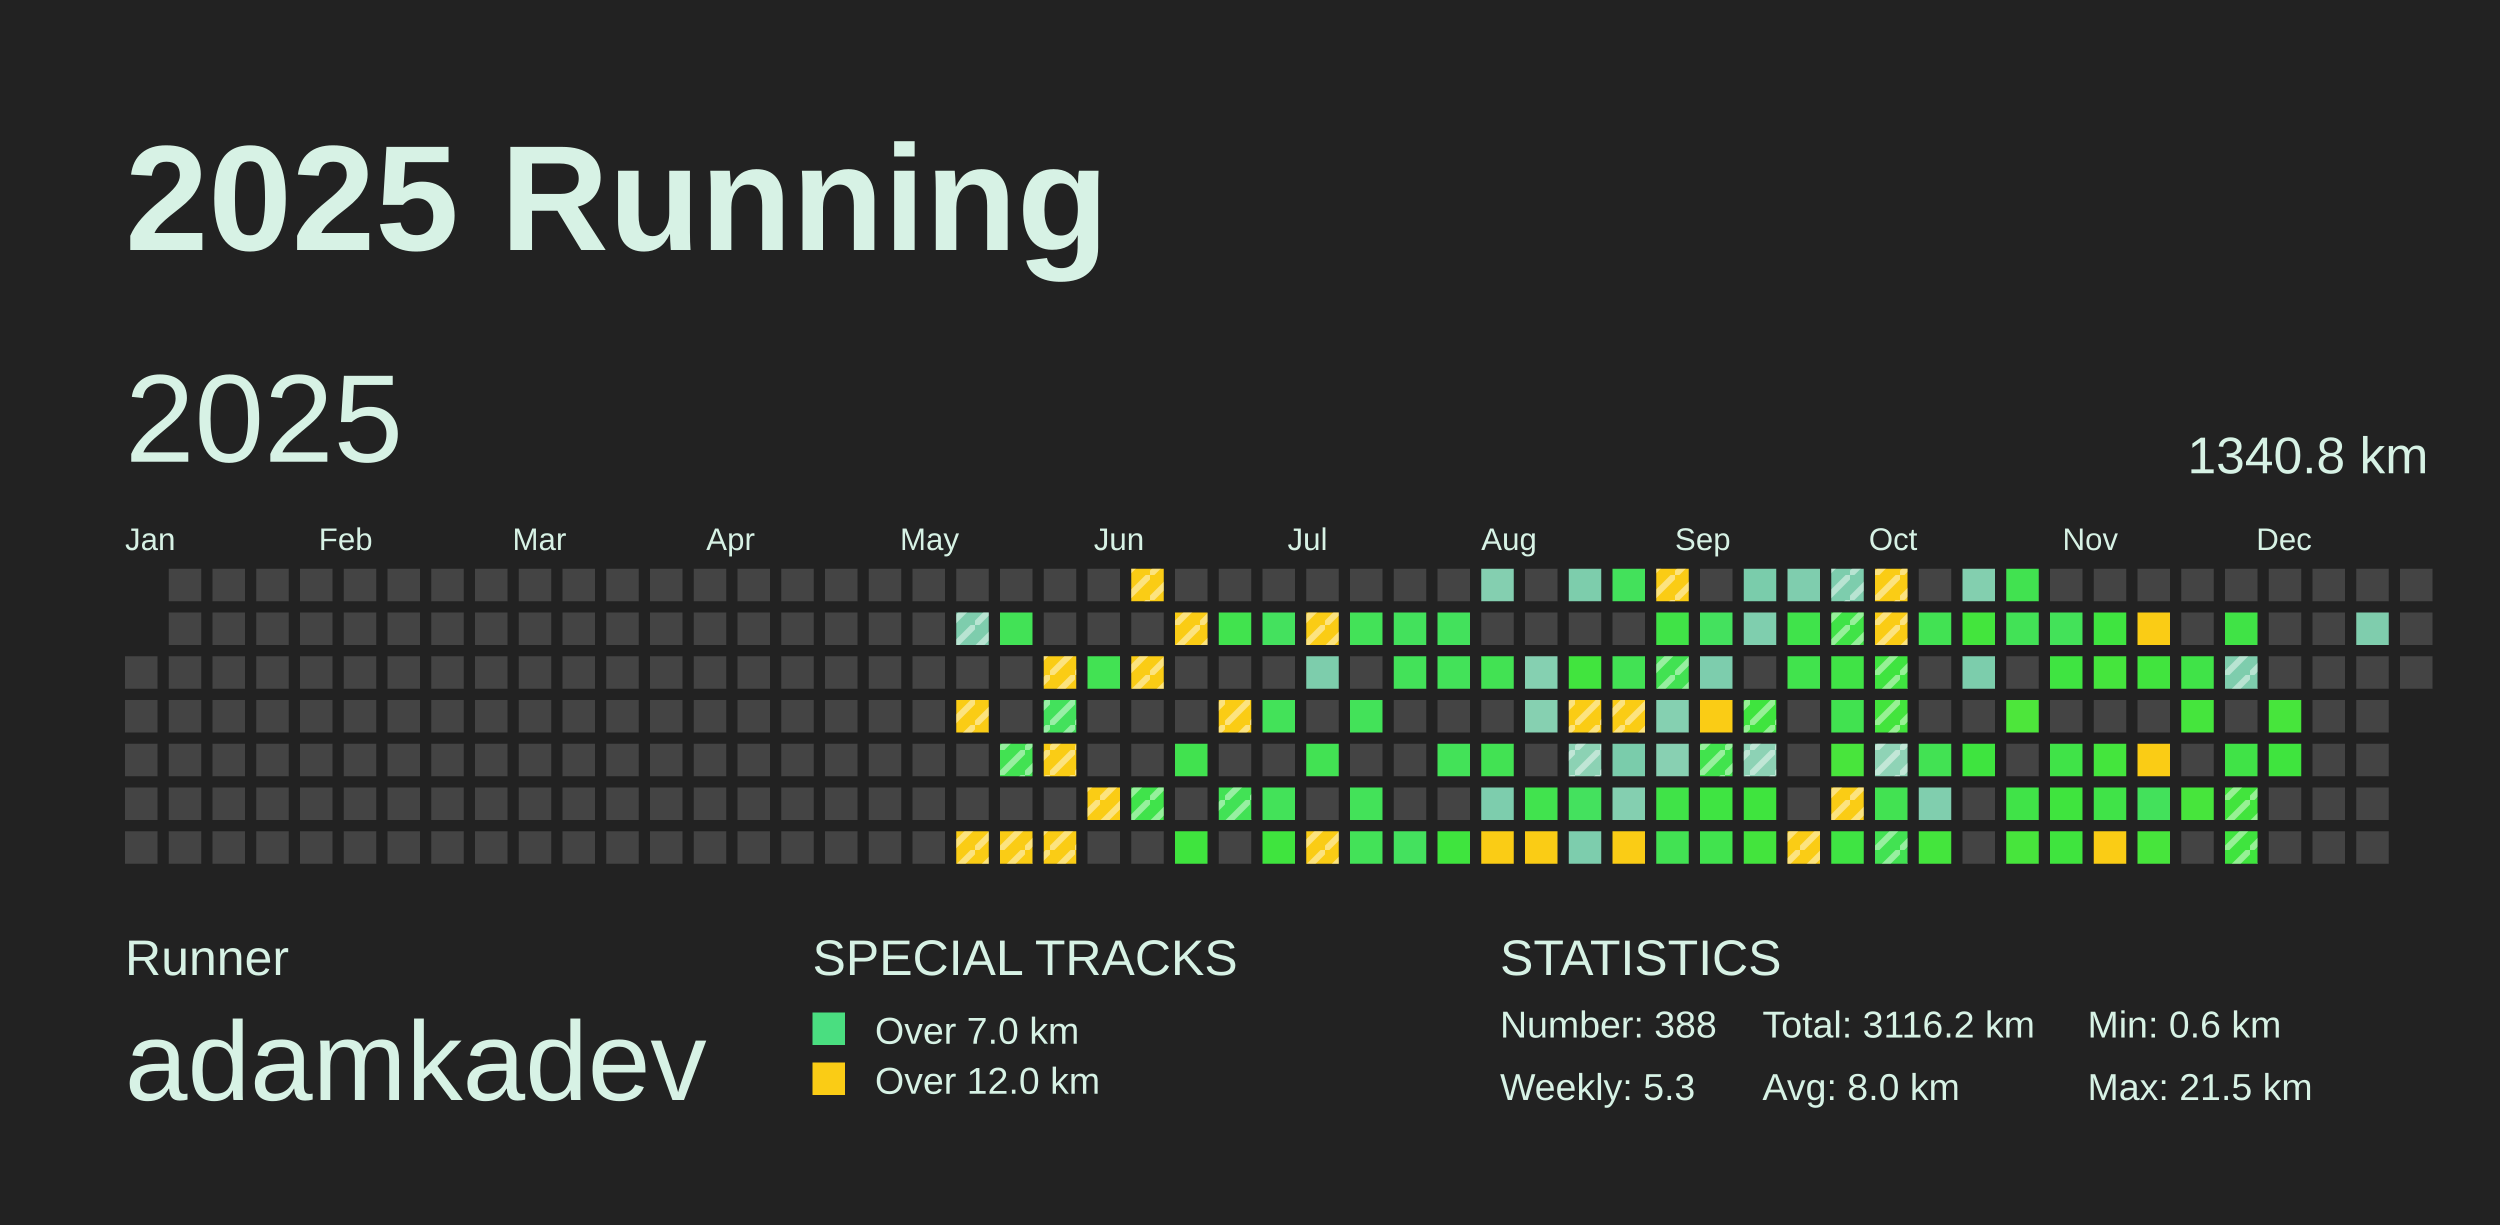
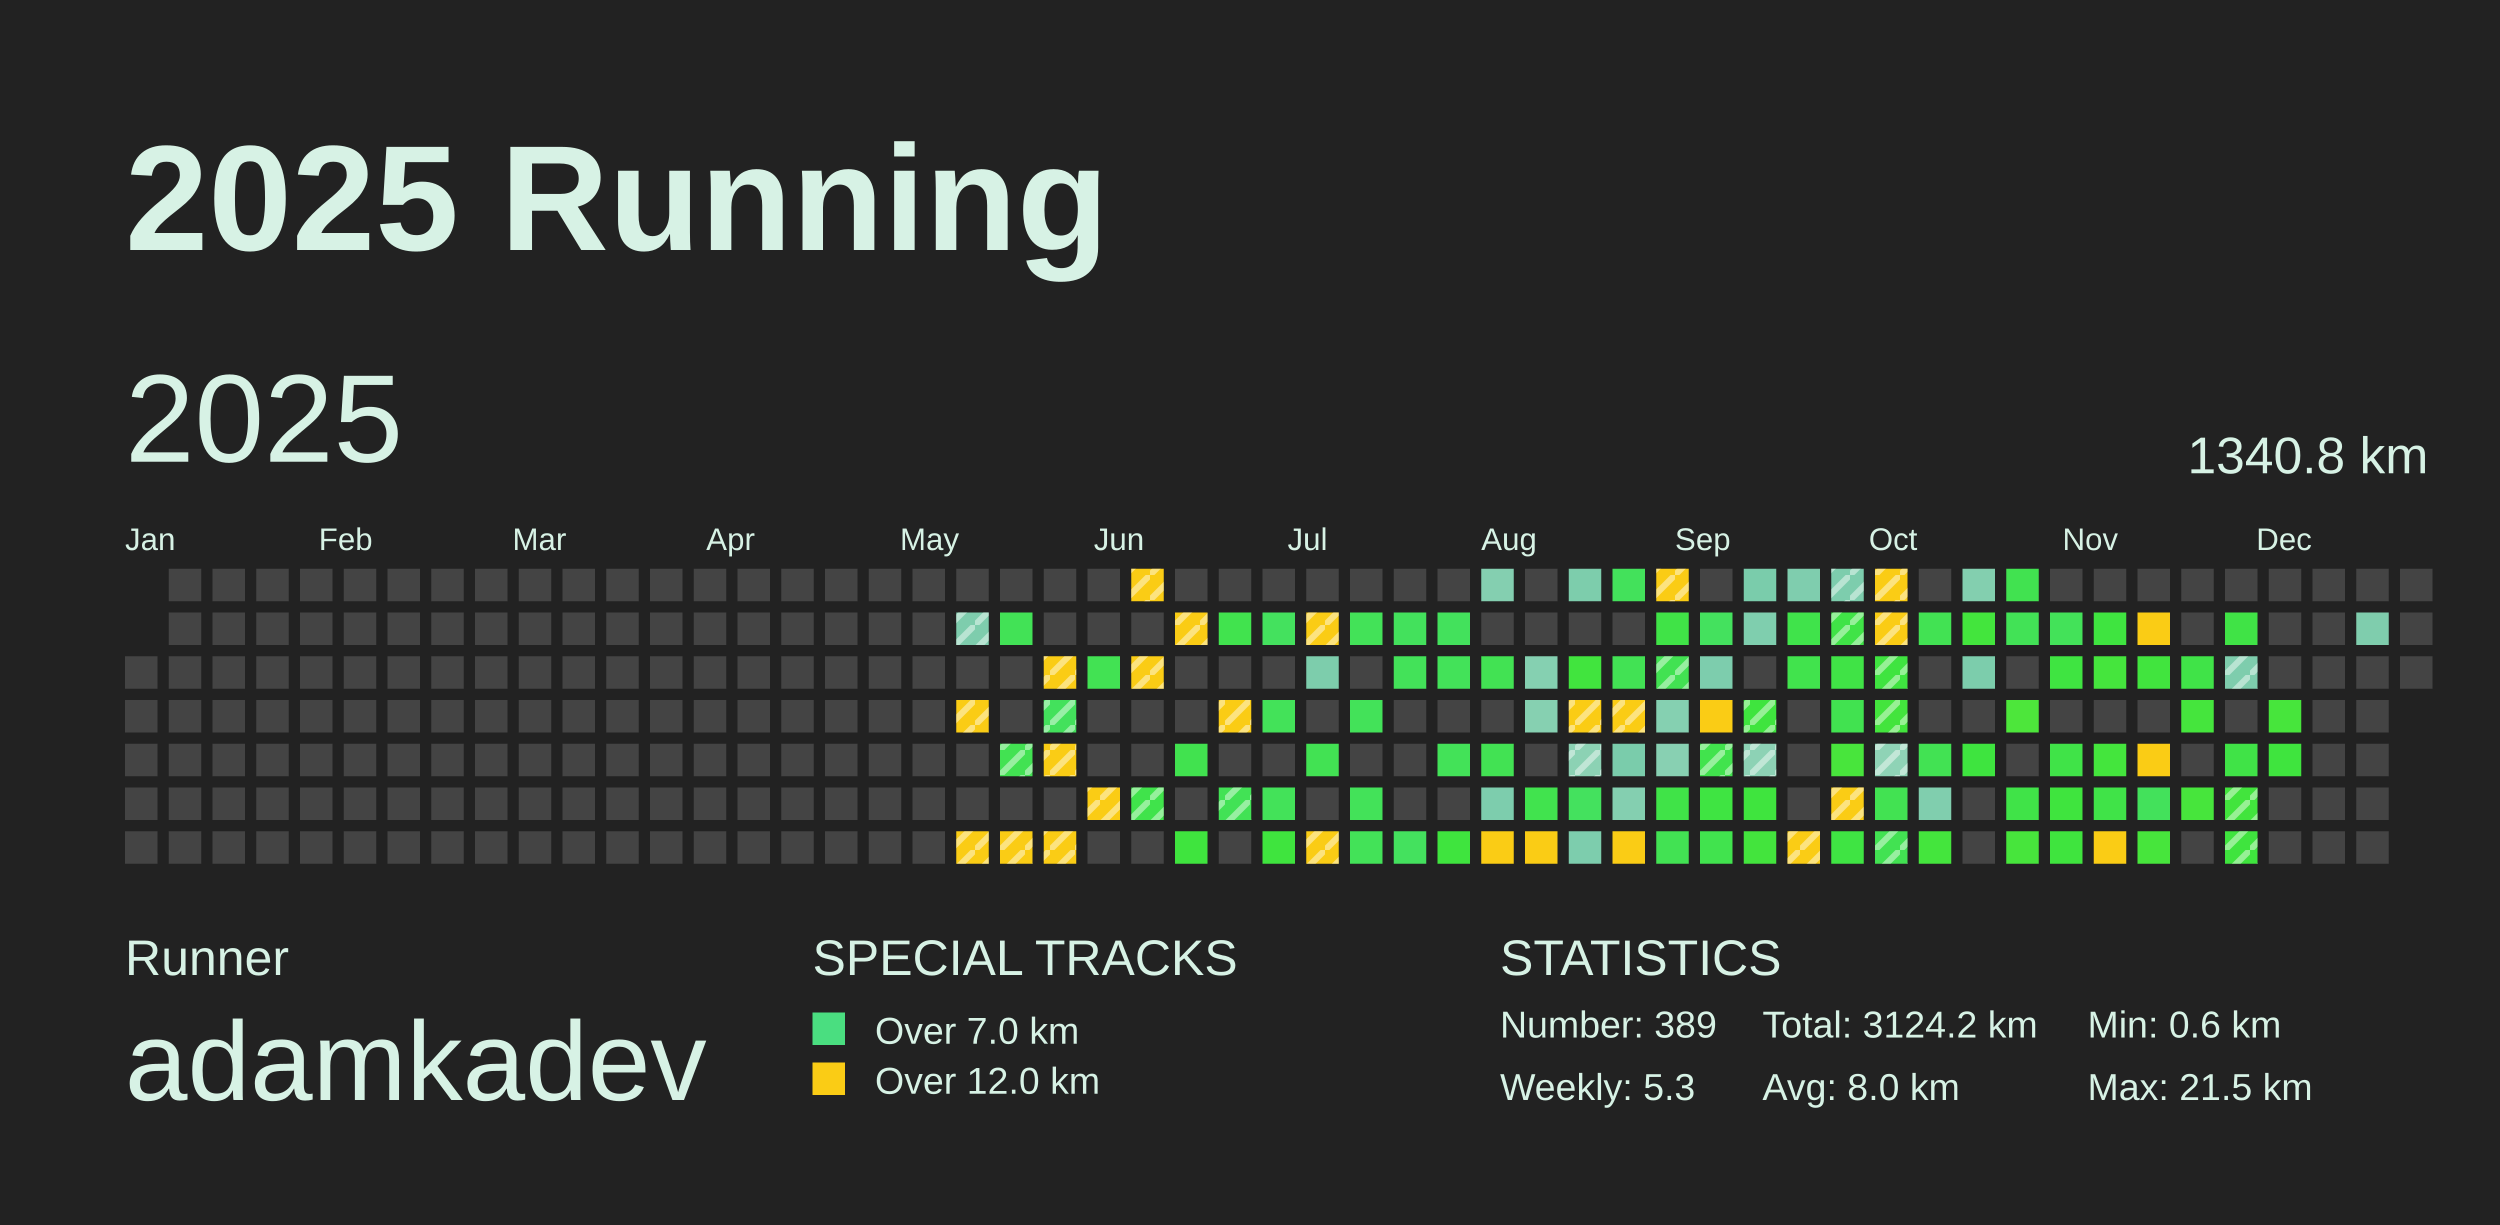
<svg xmlns="http://www.w3.org/2000/svg" baseProfile="full" height="98mm" version="1.1" viewBox="0,0,200,98" width="200mm">
  <defs>
    <pattern height="2" id="indoor-stripe" patternUnits="userSpaceOnUse" width="2">
      <line stroke="white" stroke-opacity="0.45" stroke-width="0.5" x1="0" x2="2" y1="2" y2="0" />
    </pattern>
  </defs>
  <rect fill="#222222" height="98" width="200" x="0" y="0" />
  <text fill="#D7F2E5" style="font-size:12px; font-family:Arial; font-weight:bold;" x="10" y="20">2025 Running</text>
  <text fill="#D7F2E5" style="font-size:4px; font-family:Arial" x="10" y="78">Runner</text>
  <text fill="#D7F2E5" style="font-size:9px; font-family:Arial" x="10" y="88">adamkadev</text>
  <text fill="#D7F2E5" style="font-size:4px; font-family:Arial" x="65" y="78">SPECIAL TRACKS</text>
  <rect fill="#4ADE80" height="2.6" width="2.6" x="65" y="81" />
  <text fill="#D7F2E5" style="font-size:3px; font-family:Arial" x="70" y="83.5">Over 7.0 km</text>
  <rect fill="#FACC15" height="2.6" width="2.6" x="65" y="85" />
  <text fill="#D7F2E5" style="font-size:3px; font-family:Arial" x="70" y="87.5">Over 12.0 km</text>
  <text fill="#D7F2E5" style="font-size:4px; font-family:Arial" x="120" y="78">STATISTICS</text>
-   <text fill="#D7F2E5" style="font-size:3px; font-family:Arial" x="120" y="83">Number: 388</text>
+   <text fill="#D7F2E5" style="font-size:3px; font-family:Arial" x="120" y="83">Number: 389</text>
  <text fill="#D7F2E5" style="font-size:3px; font-family:Arial" x="120" y="88">Weekly: 5.3</text>
-   <text fill="#D7F2E5" style="font-size:3px; font-family:Arial" x="141" y="83">Total: 3116.2 km</text>
+   <text fill="#D7F2E5" style="font-size:3px; font-family:Arial" x="141" y="83">Total: 3124.2 km</text>
  <text fill="#D7F2E5" style="font-size:3px; font-family:Arial" x="141" y="88">Avg: 8.0 km</text>
  <text fill="#D7F2E5" style="font-size:3px; font-family:Arial" x="167" y="83">Min: 0.6 km</text>
  <text fill="#D7F2E5" style="font-size:3px; font-family:Arial" x="167" y="88">Max: 21.5 km</text>
  <text dominant-baseline="hanging" fill="#D7F2E5" style="font-size:10.0px; font-family:Arial;" x="10" y="30">2025</text>
  <text dominant-baseline="hanging" fill="#D7F2E5" style="font-size:4.125px; font-family:Arial;" x="175" y="35">1340.8 km</text>
  <text fill="#D7F2E5" style="font-size:2.5px; font-family:Arial" x="10.0" y="44">Jan</text>
  <text fill="#D7F2E5" style="font-size:2.5px; font-family:Arial" x="25.5" y="44">Feb</text>
  <text fill="#D7F2E5" style="font-size:2.5px; font-family:Arial" x="41.0" y="44">Mar</text>
  <text fill="#D7F2E5" style="font-size:2.5px; font-family:Arial" x="56.5" y="44">Apr</text>
  <text fill="#D7F2E5" style="font-size:2.5px; font-family:Arial" x="72.0" y="44">May</text>
  <text fill="#D7F2E5" style="font-size:2.5px; font-family:Arial" x="87.5" y="44">Jun</text>
  <text fill="#D7F2E5" style="font-size:2.5px; font-family:Arial" x="103.0" y="44">Jul</text>
  <text fill="#D7F2E5" style="font-size:2.5px; font-family:Arial" x="118.5" y="44">Aug</text>
  <text fill="#D7F2E5" style="font-size:2.5px; font-family:Arial" x="134.0" y="44">Sep</text>
  <text fill="#D7F2E5" style="font-size:2.5px; font-family:Arial" x="149.5" y="44">Oct</text>
  <text fill="#D7F2E5" style="font-size:2.5px; font-family:Arial" x="165.0" y="44">Nov</text>
  <text fill="#D7F2E5" style="font-size:2.5px; font-family:Arial" x="180.5" y="44">Dec</text>
  <rect fill="#444444" height="2.6" width="2.6" x="10.0" y="52.5" />
  <rect fill="#444444" height="2.6" width="2.6" x="10.0" y="56.0" />
  <rect fill="#444444" height="2.6" width="2.6" x="10.0" y="59.5" />
  <rect fill="#444444" height="2.6" width="2.6" x="10.0" y="63.0" />
  <rect fill="#444444" height="2.6" width="2.6" x="10.0" y="66.5" />
  <rect fill="#444444" height="2.6" width="2.6" x="13.5" y="45.5" />
  <rect fill="#444444" height="2.6" width="2.6" x="13.5" y="49.0" />
  <rect fill="#444444" height="2.6" width="2.6" x="13.5" y="52.5" />
  <rect fill="#444444" height="2.6" width="2.6" x="13.5" y="56.0" />
  <rect fill="#444444" height="2.6" width="2.6" x="13.5" y="59.5" />
  <rect fill="#444444" height="2.6" width="2.6" x="13.5" y="63.0" />
  <rect fill="#444444" height="2.6" width="2.6" x="13.5" y="66.5" />
  <rect fill="#444444" height="2.6" width="2.6" x="17.0" y="45.5" />
  <rect fill="#444444" height="2.6" width="2.6" x="17.0" y="49.0" />
  <rect fill="#444444" height="2.6" width="2.6" x="17.0" y="52.5" />
  <rect fill="#444444" height="2.6" width="2.6" x="17.0" y="56.0" />
  <rect fill="#444444" height="2.6" width="2.6" x="17.0" y="59.5" />
  <rect fill="#444444" height="2.6" width="2.6" x="17.0" y="63.0" />
  <rect fill="#444444" height="2.6" width="2.6" x="17.0" y="66.5" />
  <rect fill="#444444" height="2.6" width="2.6" x="20.5" y="45.5" />
  <rect fill="#444444" height="2.6" width="2.6" x="20.5" y="49.0" />
  <rect fill="#444444" height="2.6" width="2.6" x="20.5" y="52.5" />
  <rect fill="#444444" height="2.6" width="2.6" x="20.5" y="56.0" />
  <rect fill="#444444" height="2.6" width="2.6" x="20.5" y="59.5" />
  <rect fill="#444444" height="2.6" width="2.6" x="20.5" y="63.0" />
  <rect fill="#444444" height="2.6" width="2.6" x="20.5" y="66.5" />
  <rect fill="#444444" height="2.6" width="2.6" x="24.0" y="45.5" />
  <rect fill="#444444" height="2.6" width="2.6" x="24.0" y="49.0" />
  <rect fill="#444444" height="2.6" width="2.6" x="24.0" y="52.5" />
  <rect fill="#444444" height="2.6" width="2.6" x="24.0" y="56.0" />
  <rect fill="#444444" height="2.6" width="2.6" x="24.0" y="59.5" />
  <rect fill="#444444" height="2.6" width="2.6" x="24.0" y="63.0" />
  <rect fill="#444444" height="2.6" width="2.6" x="24.0" y="66.5" />
  <rect fill="#444444" height="2.6" width="2.6" x="27.5" y="45.5" />
  <rect fill="#444444" height="2.6" width="2.6" x="27.5" y="49.0" />
  <rect fill="#444444" height="2.6" width="2.6" x="27.5" y="52.5" />
  <rect fill="#444444" height="2.6" width="2.6" x="27.5" y="56.0" />
  <rect fill="#444444" height="2.6" width="2.6" x="27.5" y="59.5" />
  <rect fill="#444444" height="2.6" width="2.6" x="27.5" y="63.0" />
  <rect fill="#444444" height="2.6" width="2.6" x="27.5" y="66.5" />
  <rect fill="#444444" height="2.6" width="2.6" x="31.0" y="45.5" />
  <rect fill="#444444" height="2.6" width="2.6" x="31.0" y="49.0" />
  <rect fill="#444444" height="2.6" width="2.6" x="31.0" y="52.5" />
  <rect fill="#444444" height="2.6" width="2.6" x="31.0" y="56.0" />
  <rect fill="#444444" height="2.6" width="2.6" x="31.0" y="59.5" />
  <rect fill="#444444" height="2.6" width="2.6" x="31.0" y="63.0" />
  <rect fill="#444444" height="2.6" width="2.6" x="31.0" y="66.5" />
  <rect fill="#444444" height="2.6" width="2.6" x="34.5" y="45.5" />
  <rect fill="#444444" height="2.6" width="2.6" x="34.5" y="49.0" />
  <rect fill="#444444" height="2.6" width="2.6" x="34.5" y="52.5" />
  <rect fill="#444444" height="2.6" width="2.6" x="34.5" y="56.0" />
  <rect fill="#444444" height="2.6" width="2.6" x="34.5" y="59.5" />
  <rect fill="#444444" height="2.6" width="2.6" x="34.5" y="63.0" />
  <rect fill="#444444" height="2.6" width="2.6" x="34.5" y="66.5" />
  <rect fill="#444444" height="2.6" width="2.6" x="38.0" y="45.5" />
  <rect fill="#444444" height="2.6" width="2.6" x="38.0" y="49.0" />
  <rect fill="#444444" height="2.6" width="2.6" x="38.0" y="52.5" />
  <rect fill="#444444" height="2.6" width="2.6" x="38.0" y="56.0" />
  <rect fill="#444444" height="2.6" width="2.6" x="38.0" y="59.5" />
  <rect fill="#444444" height="2.6" width="2.6" x="38.0" y="63.0" />
  <rect fill="#444444" height="2.6" width="2.6" x="38.0" y="66.5" />
  <rect fill="#444444" height="2.6" width="2.6" x="41.5" y="45.5" />
  <rect fill="#444444" height="2.6" width="2.6" x="41.5" y="49.0" />
  <rect fill="#444444" height="2.6" width="2.6" x="41.5" y="52.5" />
  <rect fill="#444444" height="2.6" width="2.6" x="41.5" y="56.0" />
  <rect fill="#444444" height="2.6" width="2.6" x="41.5" y="59.5" />
  <rect fill="#444444" height="2.6" width="2.6" x="41.5" y="63.0" />
  <rect fill="#444444" height="2.6" width="2.6" x="41.5" y="66.5" />
  <rect fill="#444444" height="2.6" width="2.6" x="45.0" y="45.5" />
  <rect fill="#444444" height="2.6" width="2.6" x="45.0" y="49.0" />
  <rect fill="#444444" height="2.6" width="2.6" x="45.0" y="52.5" />
  <rect fill="#444444" height="2.6" width="2.6" x="45.0" y="56.0" />
  <rect fill="#444444" height="2.6" width="2.6" x="45.0" y="59.5" />
  <rect fill="#444444" height="2.6" width="2.6" x="45.0" y="63.0" />
  <rect fill="#444444" height="2.6" width="2.6" x="45.0" y="66.5" />
  <rect fill="#444444" height="2.6" width="2.6" x="48.5" y="45.5" />
  <rect fill="#444444" height="2.6" width="2.6" x="48.5" y="49.0" />
  <rect fill="#444444" height="2.6" width="2.6" x="48.5" y="52.5" />
  <rect fill="#444444" height="2.6" width="2.6" x="48.5" y="56.0" />
  <rect fill="#444444" height="2.6" width="2.6" x="48.5" y="59.5" />
  <rect fill="#444444" height="2.6" width="2.6" x="48.5" y="63.0" />
  <rect fill="#444444" height="2.6" width="2.6" x="48.5" y="66.5" />
  <rect fill="#444444" height="2.6" width="2.6" x="52.0" y="45.5" />
  <rect fill="#444444" height="2.6" width="2.6" x="52.0" y="49.0" />
  <rect fill="#444444" height="2.6" width="2.6" x="52.0" y="52.5" />
  <rect fill="#444444" height="2.6" width="2.6" x="52.0" y="56.0" />
  <rect fill="#444444" height="2.6" width="2.6" x="52.0" y="59.5" />
  <rect fill="#444444" height="2.6" width="2.6" x="52.0" y="63.0" />
  <rect fill="#444444" height="2.6" width="2.6" x="52.0" y="66.5" />
  <rect fill="#444444" height="2.6" width="2.6" x="55.5" y="45.5" />
  <rect fill="#444444" height="2.6" width="2.6" x="55.5" y="49.0" />
  <rect fill="#444444" height="2.6" width="2.6" x="55.5" y="52.5" />
  <rect fill="#444444" height="2.6" width="2.6" x="55.5" y="56.0" />
  <rect fill="#444444" height="2.6" width="2.6" x="55.5" y="59.5" />
  <rect fill="#444444" height="2.6" width="2.6" x="55.5" y="63.0" />
  <rect fill="#444444" height="2.6" width="2.6" x="55.5" y="66.5" />
  <rect fill="#444444" height="2.6" width="2.6" x="59.0" y="45.5" />
  <rect fill="#444444" height="2.6" width="2.6" x="59.0" y="49.0" />
  <rect fill="#444444" height="2.6" width="2.6" x="59.0" y="52.5" />
  <rect fill="#444444" height="2.6" width="2.6" x="59.0" y="56.0" />
  <rect fill="#444444" height="2.6" width="2.6" x="59.0" y="59.5" />
  <rect fill="#444444" height="2.6" width="2.6" x="59.0" y="63.0" />
  <rect fill="#444444" height="2.6" width="2.6" x="59.0" y="66.5" />
  <rect fill="#444444" height="2.6" width="2.6" x="62.5" y="45.5" />
  <rect fill="#444444" height="2.6" width="2.6" x="62.5" y="49.0" />
  <rect fill="#444444" height="2.6" width="2.6" x="62.5" y="52.5" />
  <rect fill="#444444" height="2.6" width="2.6" x="62.5" y="56.0" />
  <rect fill="#444444" height="2.6" width="2.6" x="62.5" y="59.5" />
  <rect fill="#444444" height="2.6" width="2.6" x="62.5" y="63.0" />
  <rect fill="#444444" height="2.6" width="2.6" x="62.5" y="66.5" />
  <rect fill="#444444" height="2.6" width="2.6" x="66.0" y="45.5" />
  <rect fill="#444444" height="2.6" width="2.6" x="66.0" y="49.0" />
  <rect fill="#444444" height="2.6" width="2.6" x="66.0" y="52.5" />
  <rect fill="#444444" height="2.6" width="2.6" x="66.0" y="56.0" />
  <rect fill="#444444" height="2.6" width="2.6" x="66.0" y="59.5" />
  <rect fill="#444444" height="2.6" width="2.6" x="66.0" y="63.0" />
  <rect fill="#444444" height="2.6" width="2.6" x="66.0" y="66.5" />
  <rect fill="#444444" height="2.6" width="2.6" x="69.5" y="45.5" />
  <rect fill="#444444" height="2.6" width="2.6" x="69.5" y="49.0" />
  <rect fill="#444444" height="2.6" width="2.6" x="69.5" y="52.5" />
  <rect fill="#444444" height="2.6" width="2.6" x="69.5" y="56.0" />
  <rect fill="#444444" height="2.6" width="2.6" x="69.5" y="59.5" />
  <rect fill="#444444" height="2.6" width="2.6" x="69.5" y="63.0" />
  <rect fill="#444444" height="2.6" width="2.6" x="69.5" y="66.5" />
  <rect fill="#444444" height="2.6" width="2.6" x="73.0" y="45.5" />
  <rect fill="#444444" height="2.6" width="2.6" x="73.0" y="49.0" />
  <rect fill="#444444" height="2.6" width="2.6" x="73.0" y="52.5" />
  <rect fill="#444444" height="2.6" width="2.6" x="73.0" y="56.0" />
  <rect fill="#444444" height="2.6" width="2.6" x="73.0" y="59.5" />
  <rect fill="#444444" height="2.6" width="2.6" x="73.0" y="63.0" />
  <rect fill="#444444" height="2.6" width="2.6" x="73.0" y="66.5" />
  <rect fill="#444444" height="2.6" width="2.6" x="76.5" y="45.5" />
  <rect fill="#7ecdad" height="2.6" width="2.6" x="76.5" y="49.0" />
  <rect fill="url(#indoor-stripe)" height="2.6" style="pointer-events: none;" width="2.6" x="76.5" y="49.0" />
  <rect fill="#444444" height="2.6" width="2.6" x="76.5" y="52.5" />
  <rect fill="#FACC15" height="2.6" width="2.6" x="76.5" y="56.0" />
  <rect fill="url(#indoor-stripe)" height="2.6" style="pointer-events: none;" width="2.6" x="76.5" y="56.0" />
  <rect fill="#444444" height="2.6" width="2.6" x="76.5" y="59.5" />
  <rect fill="#444444" height="2.6" width="2.6" x="76.5" y="63.0" />
  <rect fill="#FACC15" height="2.6" width="2.6" x="76.5" y="66.5" />
  <rect fill="url(#indoor-stripe)" height="2.6" style="pointer-events: none;" width="2.6" x="76.5" y="66.5" />
  <rect fill="#444444" height="2.6" width="2.6" x="80.0" y="45.5" />
  <rect fill="#42e256" height="2.6" width="2.6" x="80.0" y="49.0" />
  <rect fill="#444444" height="2.6" width="2.6" x="80.0" y="52.5" />
  <rect fill="#444444" height="2.6" width="2.6" x="80.0" y="56.0" />
  <rect fill="#42e252" height="2.6" width="2.6" x="80.0" y="59.5" />
  <rect fill="url(#indoor-stripe)" height="2.6" style="pointer-events: none;" width="2.6" x="80.0" y="59.5" />
  <rect fill="#444444" height="2.6" width="2.6" x="80.0" y="63.0" />
  <rect fill="#FACC15" height="2.6" width="2.6" x="80.0" y="66.5" />
  <rect fill="url(#indoor-stripe)" height="2.6" style="pointer-events: none;" width="2.6" x="80.0" y="66.5" />
  <rect fill="#444444" height="2.6" width="2.6" x="83.5" y="45.5" />
  <rect fill="#444444" height="2.6" width="2.6" x="83.5" y="49.0" />
  <rect fill="#FACC15" height="2.6" width="2.6" x="83.5" y="52.5" />
  <rect fill="url(#indoor-stripe)" height="2.6" style="pointer-events: none;" width="2.6" x="83.5" y="52.5" />
  <rect fill="#43e15c" height="2.6" width="2.6" x="83.5" y="56.0" />
  <rect fill="url(#indoor-stripe)" height="2.6" style="pointer-events: none;" width="2.6" x="83.5" y="56.0" />
  <rect fill="#FACC15" height="2.6" width="2.6" x="83.5" y="59.5" />
  <rect fill="url(#indoor-stripe)" height="2.6" style="pointer-events: none;" width="2.6" x="83.5" y="59.5" />
  <rect fill="#444444" height="2.6" width="2.6" x="83.5" y="63.0" />
  <rect fill="#FACC15" height="2.6" width="2.6" x="83.5" y="66.5" />
  <rect fill="url(#indoor-stripe)" height="2.6" style="pointer-events: none;" width="2.6" x="83.5" y="66.5" />
  <rect fill="#444444" height="2.6" width="2.6" x="87.0" y="45.5" />
  <rect fill="#444444" height="2.6" width="2.6" x="87.0" y="49.0" />
  <rect fill="#42e253" height="2.6" width="2.6" x="87.0" y="52.5" />
  <rect fill="#444444" height="2.6" width="2.6" x="87.0" y="56.0" />
  <rect fill="#444444" height="2.6" width="2.6" x="87.0" y="59.5" />
  <rect fill="#FACC15" height="2.6" width="2.6" x="87.0" y="63.0" />
  <rect fill="url(#indoor-stripe)" height="2.6" style="pointer-events: none;" width="2.6" x="87.0" y="63.0" />
  <rect fill="#444444" height="2.6" width="2.6" x="87.0" y="66.5" />
  <rect fill="#FACC15" height="2.6" width="2.6" x="90.5" y="45.5" />
  <rect fill="url(#indoor-stripe)" height="2.6" style="pointer-events: none;" width="2.6" x="90.5" y="45.5" />
  <rect fill="#444444" height="2.6" width="2.6" x="90.5" y="49.0" />
  <rect fill="#FACC15" height="2.6" width="2.6" x="90.5" y="52.5" />
  <rect fill="url(#indoor-stripe)" height="2.6" style="pointer-events: none;" width="2.6" x="90.5" y="52.5" />
  <rect fill="#444444" height="2.6" width="2.6" x="90.5" y="56.0" />
  <rect fill="#444444" height="2.6" width="2.6" x="90.5" y="59.5" />
  <rect fill="#40e34b" height="2.6" width="2.6" x="90.5" y="63.0" />
  <rect fill="url(#indoor-stripe)" height="2.6" style="pointer-events: none;" width="2.6" x="90.5" y="63.0" />
  <rect fill="#444444" height="2.6" width="2.6" x="90.5" y="66.5" />
  <rect fill="#444444" height="2.6" width="2.6" x="94.0" y="45.5" />
  <rect fill="#FACC15" height="2.6" width="2.6" x="94.0" y="49.0" />
  <rect fill="url(#indoor-stripe)" height="2.6" style="pointer-events: none;" width="2.6" x="94.0" y="49.0" />
  <rect fill="#444444" height="2.6" width="2.6" x="94.0" y="52.5" />
  <rect fill="#444444" height="2.6" width="2.6" x="94.0" y="56.0" />
  <rect fill="#41e24f" height="2.6" width="2.6" x="94.0" y="59.5" />
  <rect fill="#444444" height="2.6" width="2.6" x="94.0" y="63.0" />
  <rect fill="#3fe43e" height="2.6" width="2.6" x="94.0" y="66.5" />
  <rect fill="#444444" height="2.6" width="2.6" x="97.5" y="45.5" />
  <rect fill="#41e34e" height="2.6" width="2.6" x="97.5" y="49.0" />
  <rect fill="#444444" height="2.6" width="2.6" x="97.5" y="52.5" />
  <rect fill="#FACC15" height="2.6" width="2.6" x="97.5" y="56.0" />
  <rect fill="url(#indoor-stripe)" height="2.6" style="pointer-events: none;" width="2.6" x="97.5" y="56.0" />
  <rect fill="#444444" height="2.6" width="2.6" x="97.5" y="59.5" />
  <rect fill="#42e255" height="2.6" width="2.6" x="97.5" y="63.0" />
  <rect fill="url(#indoor-stripe)" height="2.6" style="pointer-events: none;" width="2.6" x="97.5" y="63.0" />
  <rect fill="#444444" height="2.6" width="2.6" x="97.5" y="66.5" />
  <rect fill="#444444" height="2.6" width="2.6" x="101.0" y="45.5" />
  <rect fill="#44e15e" height="2.6" width="2.6" x="101.0" y="49.0" />
  <rect fill="#444444" height="2.6" width="2.6" x="101.0" y="52.5" />
  <rect fill="#43e259" height="2.6" width="2.6" x="101.0" y="56.0" />
  <rect fill="#444444" height="2.6" width="2.6" x="101.0" y="59.5" />
  <rect fill="#43e259" height="2.6" width="2.6" x="101.0" y="63.0" />
  <rect fill="#3fe43e" height="2.6" width="2.6" x="101.0" y="66.5" />
  <rect fill="#444444" height="2.6" width="2.6" x="104.5" y="45.5" />
  <rect fill="#FACC15" height="2.6" width="2.6" x="104.5" y="49.0" />
  <rect fill="url(#indoor-stripe)" height="2.6" style="pointer-events: none;" width="2.6" x="104.5" y="49.0" />
  <rect fill="#7dcdac" height="2.6" width="2.6" x="104.5" y="52.5" />
  <rect fill="#444444" height="2.6" width="2.6" x="104.5" y="56.0" />
  <rect fill="#42e253" height="2.6" width="2.6" x="104.5" y="59.5" />
  <rect fill="#444444" height="2.6" width="2.6" x="104.5" y="63.0" />
  <rect fill="#FACC15" height="2.6" width="2.6" x="104.5" y="66.5" />
  <rect fill="url(#indoor-stripe)" height="2.6" style="pointer-events: none;" width="2.6" x="104.5" y="66.5" />
  <rect fill="#444444" height="2.6" width="2.6" x="108.0" y="45.5" />
  <rect fill="#43e258" height="2.6" width="2.6" x="108.0" y="49.0" />
  <rect fill="#444444" height="2.6" width="2.6" x="108.0" y="52.5" />
  <rect fill="#43e259" height="2.6" width="2.6" x="108.0" y="56.0" />
  <rect fill="#444444" height="2.6" width="2.6" x="108.0" y="59.5" />
  <rect fill="#43e259" height="2.6" width="2.6" x="108.0" y="63.0" />
  <rect fill="#43e258" height="2.6" width="2.6" x="108.0" y="66.5" />
  <rect fill="#444444" height="2.6" width="2.6" x="111.5" y="45.5" />
  <rect fill="#43e15c" height="2.6" width="2.6" x="111.5" y="49.0" />
  <rect fill="#43e259" height="2.6" width="2.6" x="111.5" y="52.5" />
  <rect fill="#444444" height="2.6" width="2.6" x="111.5" y="56.0" />
  <rect fill="#444444" height="2.6" width="2.6" x="111.5" y="59.5" />
  <rect fill="#444444" height="2.6" width="2.6" x="111.5" y="63.0" />
  <rect fill="#44e15e" height="2.6" width="2.6" x="111.5" y="66.5" />
  <rect fill="#444444" height="2.6" width="2.6" x="115.0" y="45.5" />
  <rect fill="#43e15c" height="2.6" width="2.6" x="115.0" y="49.0" />
  <rect fill="#43e259" height="2.6" width="2.6" x="115.0" y="52.5" />
  <rect fill="#444444" height="2.6" width="2.6" x="115.0" y="56.0" />
  <rect fill="#43e258" height="2.6" width="2.6" x="115.0" y="59.5" />
  <rect fill="#444444" height="2.6" width="2.6" x="115.0" y="63.0" />
  <rect fill="#3fe43e" height="2.6" width="2.6" x="115.0" y="66.5" />
  <rect fill="#84cfb0" height="2.6" width="2.6" x="118.5" y="45.5" />
  <rect fill="#444444" height="2.6" width="2.6" x="118.5" y="49.0" />
  <rect fill="#42e253" height="2.6" width="2.6" x="118.5" y="52.5" />
  <rect fill="#444444" height="2.6" width="2.6" x="118.5" y="56.0" />
  <rect fill="#42e253" height="2.6" width="2.6" x="118.5" y="59.5" />
  <rect fill="#7dcdad" height="2.6" width="2.6" x="118.5" y="63.0" />
  <rect fill="#FACC15" height="2.6" width="2.6" x="118.5" y="66.5" />
  <rect fill="#444444" height="2.6" width="2.6" x="122.0" y="45.5" />
  <rect fill="#444444" height="2.6" width="2.6" x="122.0" y="49.0" />
  <rect fill="#85d0b1" height="2.6" width="2.6" x="122.0" y="52.5" />
  <rect fill="#86d0b1" height="2.6" width="2.6" x="122.0" y="56.0" />
  <rect fill="#444444" height="2.6" width="2.6" x="122.0" y="59.5" />
  <rect fill="#41e34e" height="2.6" width="2.6" x="122.0" y="63.0" />
  <rect fill="#FACC15" height="2.6" width="2.6" x="122.0" y="66.5" />
  <rect fill="#7dcdac" height="2.6" width="2.6" x="125.5" y="45.5" />
  <rect fill="#444444" height="2.6" width="2.6" x="125.5" y="49.0" />
  <rect fill="#41e43e" height="2.6" width="2.6" x="125.5" y="52.5" />
  <rect fill="#FACC15" height="2.6" width="2.6" x="125.5" y="56.0" />
  <rect fill="url(#indoor-stripe)" height="2.6" style="pointer-events: none;" width="2.6" x="125.5" y="56.0" />
  <rect fill="#8cd2b4" height="2.6" width="2.6" x="125.5" y="59.5" />
  <rect fill="url(#indoor-stripe)" height="2.6" style="pointer-events: none;" width="2.6" x="125.5" y="59.5" />
  <rect fill="#44e15e" height="2.6" width="2.6" x="125.5" y="63.0" />
  <rect fill="#7dcdad" height="2.6" width="2.6" x="125.5" y="66.5" />
  <rect fill="#43e15b" height="2.6" width="2.6" x="129.0" y="45.5" />
  <rect fill="#444444" height="2.6" width="2.6" x="129.0" y="49.0" />
  <rect fill="#42e254" height="2.6" width="2.6" x="129.0" y="52.5" />
  <rect fill="#FACC15" height="2.6" width="2.6" x="129.0" y="56.0" />
  <rect fill="url(#indoor-stripe)" height="2.6" style="pointer-events: none;" width="2.6" x="129.0" y="56.0" />
  <rect fill="#7accab" height="2.6" width="2.6" x="129.0" y="59.5" />
  <rect fill="#84cfb0" height="2.6" width="2.6" x="129.0" y="63.0" />
  <rect fill="#FACC15" height="2.6" width="2.6" x="129.0" y="66.5" />
  <rect fill="#FACC15" height="2.6" width="2.6" x="132.5" y="45.5" />
  <rect fill="url(#indoor-stripe)" height="2.6" style="pointer-events: none;" width="2.6" x="132.5" y="45.5" />
  <rect fill="#40e347" height="2.6" width="2.6" x="132.5" y="49.0" />
  <rect fill="#42e252" height="2.6" width="2.6" x="132.5" y="52.5" />
  <rect fill="url(#indoor-stripe)" height="2.6" style="pointer-events: none;" width="2.6" x="132.5" y="52.5" />
  <rect fill="#85d0b1" height="2.6" width="2.6" x="132.5" y="56.0" />
  <rect fill="#88d0b2" height="2.6" width="2.6" x="132.5" y="59.5" />
  <rect fill="#40e348" height="2.6" width="2.6" x="132.5" y="63.0" />
  <rect fill="#42e253" height="2.6" width="2.6" x="132.5" y="66.5" />
  <rect fill="#444444" height="2.6" width="2.6" x="136.0" y="45.5" />
  <rect fill="#44e15e" height="2.6" width="2.6" x="136.0" y="49.0" />
  <rect fill="#7dcdad" height="2.6" width="2.6" x="136.0" y="52.5" />
  <rect fill="#FACC15" height="2.6" width="2.6" x="136.0" y="56.0" />
  <rect fill="#41e34d" height="2.6" width="2.6" x="136.0" y="59.5" />
  <rect fill="url(#indoor-stripe)" height="2.6" style="pointer-events: none;" width="2.6" x="136.0" y="59.5" />
  <rect fill="#3fe442" height="2.6" width="2.6" x="136.0" y="63.0" />
  <rect fill="#41e34e" height="2.6" width="2.6" x="136.0" y="66.5" />
  <rect fill="#7accab" height="2.6" width="2.6" x="139.5" y="45.5" />
  <rect fill="#7fceae" height="2.6" width="2.6" x="139.5" y="49.0" />
  <rect fill="#444444" height="2.6" width="2.6" x="139.5" y="52.5" />
  <rect fill="#3fe43e" height="2.6" width="2.6" x="139.5" y="56.0" />
  <rect fill="url(#indoor-stripe)" height="2.6" style="pointer-events: none;" width="2.6" x="139.5" y="56.0" />
  <rect fill="#8dd2b5" height="2.6" width="2.6" x="139.5" y="59.5" />
  <rect fill="url(#indoor-stripe)" height="2.6" style="pointer-events: none;" width="2.6" x="139.5" y="59.5" />
  <rect fill="#3fe43e" height="2.6" width="2.6" x="139.5" y="63.0" />
  <rect fill="#43e43d" height="2.6" width="2.6" x="139.5" y="66.5" />
  <rect fill="#7fcdae" height="2.6" width="2.6" x="143.0" y="45.5" />
  <rect fill="#40e34b" height="2.6" width="2.6" x="143.0" y="49.0" />
  <rect fill="#41e34d" height="2.6" width="2.6" x="143.0" y="52.5" />
  <rect fill="#444444" height="2.6" width="2.6" x="143.0" y="56.0" />
  <rect fill="#444444" height="2.6" width="2.6" x="143.0" y="59.5" />
  <rect fill="#444444" height="2.6" width="2.6" x="143.0" y="63.0" />
  <rect fill="#FACC15" height="2.6" width="2.6" x="143.0" y="66.5" />
  <rect fill="url(#indoor-stripe)" height="2.6" style="pointer-events: none;" width="2.6" x="143.0" y="66.5" />
  <rect fill="#7dcdad" height="2.6" width="2.6" x="146.5" y="45.5" />
  <rect fill="url(#indoor-stripe)" height="2.6" style="pointer-events: none;" width="2.6" x="146.5" y="45.5" />
  <rect fill="#40e347" height="2.6" width="2.6" x="146.5" y="49.0" />
  <rect fill="url(#indoor-stripe)" height="2.6" style="pointer-events: none;" width="2.6" x="146.5" y="49.0" />
  <rect fill="#40e346" height="2.6" width="2.6" x="146.5" y="52.5" />
  <rect fill="#41e250" height="2.6" width="2.6" x="146.5" y="56.0" />
  <rect fill="#48e53c" height="2.6" width="2.6" x="146.5" y="59.5" />
  <rect fill="#FACC15" height="2.6" width="2.6" x="146.5" y="63.0" />
  <rect fill="url(#indoor-stripe)" height="2.6" style="pointer-events: none;" width="2.6" x="146.5" y="63.0" />
  <rect fill="#3fe443" height="2.6" width="2.6" x="146.5" y="66.5" />
  <rect fill="#FACC15" height="2.6" width="2.6" x="150.0" y="45.5" />
  <rect fill="url(#indoor-stripe)" height="2.6" style="pointer-events: none;" width="2.6" x="150.0" y="45.5" />
  <rect fill="#FACC15" height="2.6" width="2.6" x="150.0" y="49.0" />
  <rect fill="url(#indoor-stripe)" height="2.6" style="pointer-events: none;" width="2.6" x="150.0" y="49.0" />
  <rect fill="#3fe440" height="2.6" width="2.6" x="150.0" y="52.5" />
  <rect fill="url(#indoor-stripe)" height="2.6" style="pointer-events: none;" width="2.6" x="150.0" y="52.5" />
  <rect fill="#43e43d" height="2.6" width="2.6" x="150.0" y="56.0" />
  <rect fill="url(#indoor-stripe)" height="2.6" style="pointer-events: none;" width="2.6" x="150.0" y="56.0" />
  <rect fill="#8fd3b6" height="2.6" width="2.6" x="150.0" y="59.5" />
  <rect fill="url(#indoor-stripe)" height="2.6" style="pointer-events: none;" width="2.6" x="150.0" y="59.5" />
  <rect fill="#42e252" height="2.6" width="2.6" x="150.0" y="63.0" />
  <rect fill="#42e252" height="2.6" width="2.6" x="150.0" y="66.5" />
  <rect fill="url(#indoor-stripe)" height="2.6" style="pointer-events: none;" width="2.6" x="150.0" y="66.5" />
  <rect fill="#444444" height="2.6" width="2.6" x="153.5" y="45.5" />
  <rect fill="#42e253" height="2.6" width="2.6" x="153.5" y="49.0" />
  <rect fill="#444444" height="2.6" width="2.6" x="153.5" y="52.5" />
  <rect fill="#444444" height="2.6" width="2.6" x="153.5" y="56.0" />
  <rect fill="#42e253" height="2.6" width="2.6" x="153.5" y="59.5" />
  <rect fill="#80ceae" height="2.6" width="2.6" x="153.5" y="63.0" />
  <rect fill="#44e53d" height="2.6" width="2.6" x="153.5" y="66.5" />
  <rect fill="#83cfaf" height="2.6" width="2.6" x="157.0" y="45.5" />
  <rect fill="#43e53d" height="2.6" width="2.6" x="157.0" y="49.0" />
  <rect fill="#7ccdac" height="2.6" width="2.6" x="157.0" y="52.5" />
  <rect fill="#444444" height="2.6" width="2.6" x="157.0" y="56.0" />
  <rect fill="#3ee43f" height="2.6" width="2.6" x="157.0" y="59.5" />
  <rect fill="#444444" height="2.6" width="2.6" x="157.0" y="63.0" />
  <rect fill="#444444" height="2.6" width="2.6" x="157.0" y="66.5" />
  <rect fill="#41e250" height="2.6" width="2.6" x="160.5" y="45.5" />
  <rect fill="#42e256" height="2.6" width="2.6" x="160.5" y="49.0" />
  <rect fill="#444444" height="2.6" width="2.6" x="160.5" y="52.5" />
  <rect fill="#4de63b" height="2.6" width="2.6" x="160.5" y="56.0" />
  <rect fill="#444444" height="2.6" width="2.6" x="160.5" y="59.5" />
  <rect fill="#40e348" height="2.6" width="2.6" x="160.5" y="63.0" />
  <rect fill="#47e53c" height="2.6" width="2.6" x="160.5" y="66.5" />
  <rect fill="#444444" height="2.6" width="2.6" x="164.0" y="45.5" />
  <rect fill="#43e259" height="2.6" width="2.6" x="164.0" y="49.0" />
  <rect fill="#3fe441" height="2.6" width="2.6" x="164.0" y="52.5" />
  <rect fill="#444444" height="2.6" width="2.6" x="164.0" y="56.0" />
  <rect fill="#40e348" height="2.6" width="2.6" x="164.0" y="59.5" />
  <rect fill="#3fe43e" height="2.6" width="2.6" x="164.0" y="63.0" />
  <rect fill="#3fe43e" height="2.6" width="2.6" x="164.0" y="66.5" />
  <rect fill="#444444" height="2.6" width="2.6" x="167.5" y="45.5" />
  <rect fill="#3fe440" height="2.6" width="2.6" x="167.5" y="49.0" />
  <rect fill="#45e53d" height="2.6" width="2.6" x="167.5" y="52.5" />
  <rect fill="#444444" height="2.6" width="2.6" x="167.5" y="56.0" />
  <rect fill="#44e53d" height="2.6" width="2.6" x="167.5" y="59.5" />
  <rect fill="#40e348" height="2.6" width="2.6" x="167.5" y="63.0" />
  <rect fill="#FACC15" height="2.6" width="2.6" x="167.5" y="66.5" />
  <rect fill="#444444" height="2.6" width="2.6" x="171.0" y="45.5" />
  <rect fill="#FACC15" height="2.6" width="2.6" x="171.0" y="49.0" />
  <rect fill="#41e43e" height="2.6" width="2.6" x="171.0" y="52.5" />
  <rect fill="#444444" height="2.6" width="2.6" x="171.0" y="56.0" />
  <rect fill="#FACC15" height="2.6" width="2.6" x="171.0" y="59.5" />
  <rect fill="#43e15b" height="2.6" width="2.6" x="171.0" y="63.0" />
  <rect fill="#47e53c" height="2.6" width="2.6" x="171.0" y="66.5" />
  <rect fill="#444444" height="2.6" width="2.6" x="174.5" y="45.5" />
  <rect fill="#444444" height="2.6" width="2.6" x="174.5" y="49.0" />
  <rect fill="#40e348" height="2.6" width="2.6" x="174.5" y="52.5" />
  <rect fill="#45e53d" height="2.6" width="2.6" x="174.5" y="56.0" />
  <rect fill="#444444" height="2.6" width="2.6" x="174.5" y="59.5" />
  <rect fill="#47e53c" height="2.6" width="2.6" x="174.5" y="63.0" />
  <rect fill="#444444" height="2.6" width="2.6" x="174.5" y="66.5" />
  <rect fill="#444444" height="2.6" width="2.6" x="178.0" y="45.5" />
  <rect fill="#40e346" height="2.6" width="2.6" x="178.0" y="49.0" />
  <rect fill="#7ecdad" height="2.6" width="2.6" x="178.0" y="52.5" />
  <rect fill="url(#indoor-stripe)" height="2.6" style="pointer-events: none;" width="2.6" x="178.0" y="52.5" />
  <rect fill="#444444" height="2.6" width="2.6" x="178.0" y="56.0" />
  <rect fill="#40e347" height="2.6" width="2.6" x="178.0" y="59.5" />
  <rect fill="#42e43d" height="2.6" width="2.6" x="178.0" y="63.0" />
  <rect fill="url(#indoor-stripe)" height="2.6" style="pointer-events: none;" width="2.6" x="178.0" y="63.0" />
  <rect fill="#3fe43e" height="2.6" width="2.6" x="178.0" y="66.5" />
  <rect fill="url(#indoor-stripe)" height="2.6" style="pointer-events: none;" width="2.6" x="178.0" y="66.5" />
  <rect fill="#444444" height="2.6" width="2.6" x="181.5" y="45.5" />
  <rect fill="#444444" height="2.6" width="2.6" x="181.5" y="49.0" />
  <rect fill="#444444" height="2.6" width="2.6" x="181.5" y="52.5" />
  <rect fill="#47e53c" height="2.6" width="2.6" x="181.5" y="56.0" />
  <rect fill="#3fe43e" height="2.6" width="2.6" x="181.5" y="59.5" />
  <rect fill="#444444" height="2.6" width="2.6" x="181.5" y="63.0" />
  <rect fill="#444444" height="2.6" width="2.6" x="181.5" y="66.5" />
  <rect fill="#444444" height="2.6" width="2.6" x="185.0" y="45.5" />
  <rect fill="#444444" height="2.6" width="2.6" x="185.0" y="49.0" />
  <rect fill="#444444" height="2.6" width="2.6" x="185.0" y="52.5" />
  <rect fill="#444444" height="2.6" width="2.6" x="185.0" y="56.0" />
  <rect fill="#444444" height="2.6" width="2.6" x="185.0" y="59.5" />
  <rect fill="#444444" height="2.6" width="2.6" x="185.0" y="63.0" />
  <rect fill="#444444" height="2.6" width="2.6" x="185.0" y="66.5" />
  <rect fill="#444444" height="2.6" width="2.6" x="188.5" y="45.5" />
  <rect fill="#7fcdad" height="2.6" width="2.6" x="188.5" y="49.0" />
  <rect fill="#444444" height="2.6" width="2.6" x="188.5" y="52.5" />
  <rect fill="#444444" height="2.6" width="2.6" x="188.5" y="56.0" />
  <rect fill="#444444" height="2.6" width="2.6" x="188.5" y="59.5" />
  <rect fill="#444444" height="2.6" width="2.6" x="188.5" y="63.0" />
  <rect fill="#444444" height="2.6" width="2.6" x="188.5" y="66.5" />
  <rect fill="#444444" height="2.6" width="2.6" x="192.0" y="45.5" />
  <rect fill="#444444" height="2.6" width="2.6" x="192.0" y="49.0" />
  <rect fill="#444444" height="2.6" width="2.6" x="192.0" y="52.5" />
</svg>
